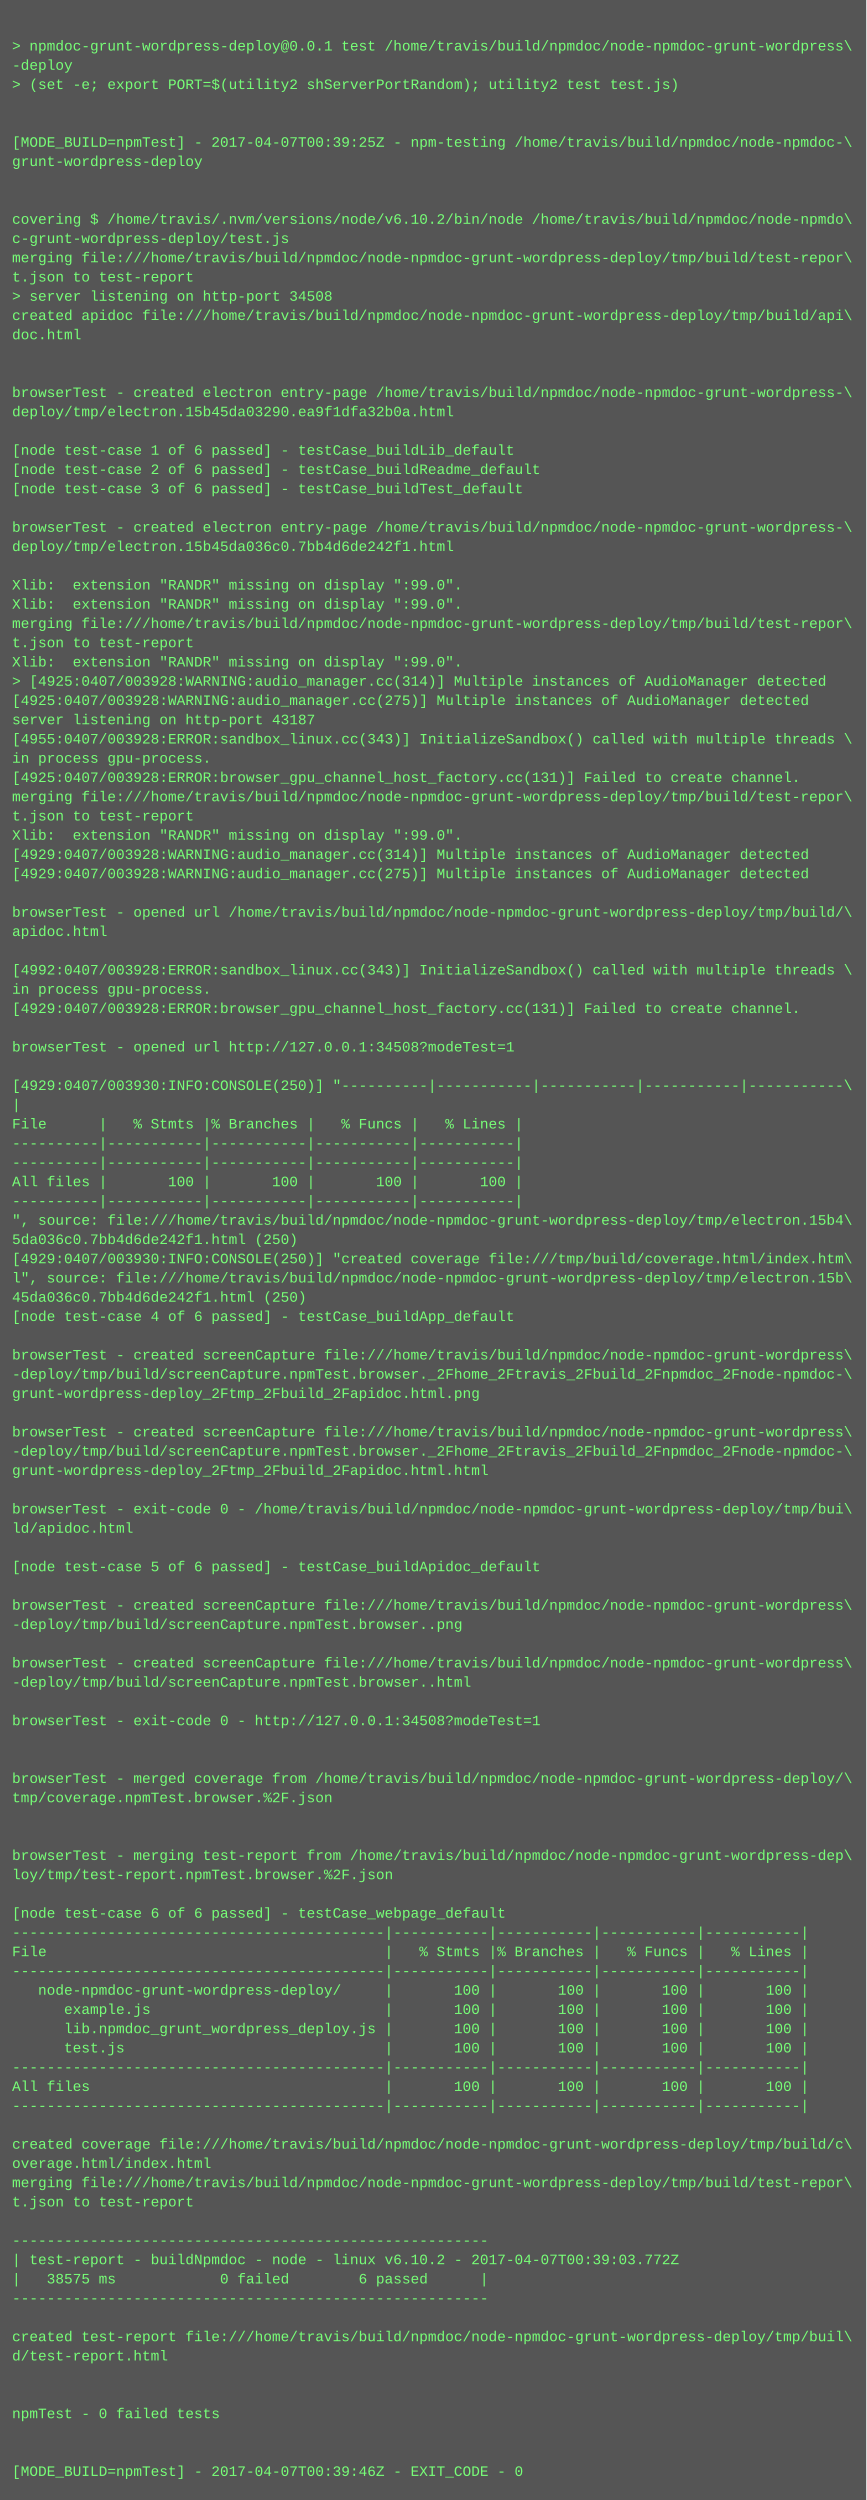
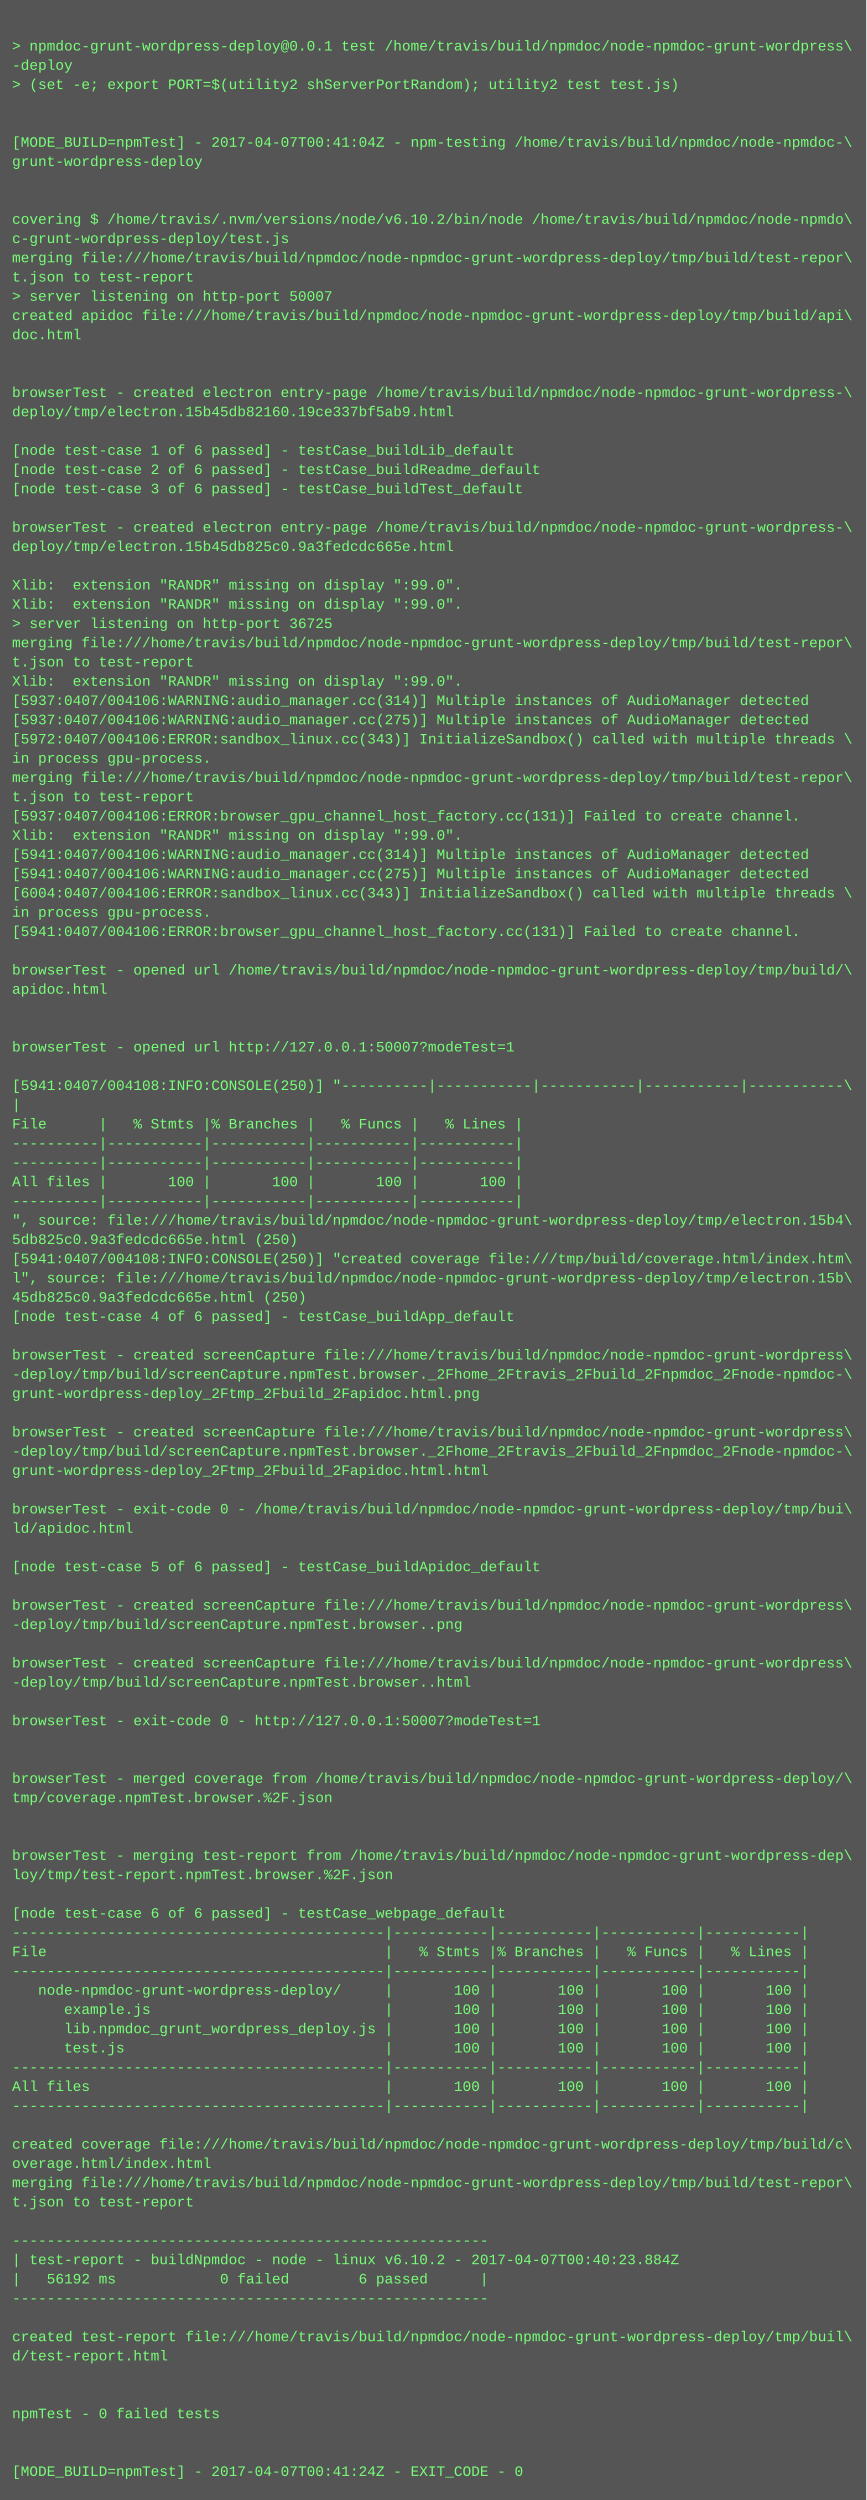
<svg xmlns="http://www.w3.org/2000/svg" height="2078" width="720">
  <rect height="2078" fill="#555" width="720" />
  <text fill="#7f7" font-family="Courier New" font-size="12" xml:space="preserve">
    <tspan x="10" y="26" />
    <tspan x="10" y="42">&gt; npmdoc-grunt-wordpress-deploy@0.0.1 test /home/travis/build/npmdoc/node-npmdoc-grunt-wordpress\</tspan>
    <tspan x="10" y="58">-deploy</tspan>
    <tspan x="10" y="74">&gt; (set -e; export PORT=$(utility2 shServerPortRandom); utility2 test test.js)</tspan>
    <tspan x="10" y="90" />
    <tspan x="10" y="106" />
-     <tspan x="10" y="122">[MODE_BUILD=npmTest] - 2017-04-07T00:39:25Z - npm-testing /home/travis/build/npmdoc/node-npmdoc-\</tspan>
+     <tspan x="10" y="122">[MODE_BUILD=npmTest] - 2017-04-07T00:41:04Z - npm-testing /home/travis/build/npmdoc/node-npmdoc-\</tspan>
    <tspan x="10" y="138">grunt-wordpress-deploy</tspan>
    <tspan x="10" y="154" />
    <tspan x="10" y="170" />
    <tspan x="10" y="186">covering $ /home/travis/.nvm/versions/node/v6.10.2/bin/node /home/travis/build/npmdoc/node-npmdo\</tspan>
    <tspan x="10" y="202">c-grunt-wordpress-deploy/test.js</tspan>
    <tspan x="10" y="218">merging file:///home/travis/build/npmdoc/node-npmdoc-grunt-wordpress-deploy/tmp/build/test-repor\</tspan>
    <tspan x="10" y="234">t.json to test-report</tspan>
-     <tspan x="10" y="250">&gt; server listening on http-port 34508</tspan>
+     <tspan x="10" y="250">&gt; server listening on http-port 50007</tspan>
    <tspan x="10" y="266">created apidoc file:///home/travis/build/npmdoc/node-npmdoc-grunt-wordpress-deploy/tmp/build/api\</tspan>
    <tspan x="10" y="282">doc.html</tspan>
    <tspan x="10" y="298" />
    <tspan x="10" y="314" />
    <tspan x="10" y="330">browserTest - created electron entry-page /home/travis/build/npmdoc/node-npmdoc-grunt-wordpress-\</tspan>
-     <tspan x="10" y="346">deploy/tmp/electron.15b45da03290.ea9f1dfa32b0a.html</tspan>
+     <tspan x="10" y="346">deploy/tmp/electron.15b45db82160.19ce337bf5ab9.html</tspan>
    <tspan x="10" y="362" />
    <tspan x="10" y="378">[node test-case 1 of 6 passed] - testCase_buildLib_default</tspan>
    <tspan x="10" y="394">[node test-case 2 of 6 passed] - testCase_buildReadme_default</tspan>
    <tspan x="10" y="410">[node test-case 3 of 6 passed] - testCase_buildTest_default</tspan>
    <tspan x="10" y="426" />
    <tspan x="10" y="442">browserTest - created electron entry-page /home/travis/build/npmdoc/node-npmdoc-grunt-wordpress-\</tspan>
-     <tspan x="10" y="458">deploy/tmp/electron.15b45da036c0.7bb4d6de242f1.html</tspan>
+     <tspan x="10" y="458">deploy/tmp/electron.15b45db825c0.9a3fedcdc665e.html</tspan>
    <tspan x="10" y="474" />
    <tspan x="10" y="490">Xlib:  extension "RANDR" missing on display ":99.0".</tspan>
    <tspan x="10" y="506">Xlib:  extension "RANDR" missing on display ":99.0".</tspan>
-     <tspan x="10" y="522">merging file:///home/travis/build/npmdoc/node-npmdoc-grunt-wordpress-deploy/tmp/build/test-repor\</tspan>
-     <tspan x="10" y="538">t.json to test-report</tspan>
-     <tspan x="10" y="554">Xlib:  extension "RANDR" missing on display ":99.0".</tspan>
-     <tspan x="10" y="570">&gt; [4925:0407/003928:WARNING:audio_manager.cc(314)] Multiple instances of AudioManager detected</tspan>
-     <tspan x="10" y="586">[4925:0407/003928:WARNING:audio_manager.cc(275)] Multiple instances of AudioManager detected</tspan>
-     <tspan x="10" y="602">server listening on http-port 43187</tspan>
-     <tspan x="10" y="618">[4955:0407/003928:ERROR:sandbox_linux.cc(343)] InitializeSandbox() called with multiple threads \</tspan>
+     <tspan x="10" y="522">&gt; server listening on http-port 36725</tspan>
+     <tspan x="10" y="538">merging file:///home/travis/build/npmdoc/node-npmdoc-grunt-wordpress-deploy/tmp/build/test-repor\</tspan>
+     <tspan x="10" y="554">t.json to test-report</tspan>
+     <tspan x="10" y="570">Xlib:  extension "RANDR" missing on display ":99.0".</tspan>
+     <tspan x="10" y="586">[5937:0407/004106:WARNING:audio_manager.cc(314)] Multiple instances of AudioManager detected</tspan>
+     <tspan x="10" y="602">[5937:0407/004106:WARNING:audio_manager.cc(275)] Multiple instances of AudioManager detected</tspan>
+     <tspan x="10" y="618">[5972:0407/004106:ERROR:sandbox_linux.cc(343)] InitializeSandbox() called with multiple threads \</tspan>
    <tspan x="10" y="634">in process gpu-process. </tspan>
-     <tspan x="10" y="650">[4925:0407/003928:ERROR:browser_gpu_channel_host_factory.cc(131)] Failed to create channel.</tspan>
-     <tspan x="10" y="666">merging file:///home/travis/build/npmdoc/node-npmdoc-grunt-wordpress-deploy/tmp/build/test-repor\</tspan>
-     <tspan x="10" y="682">t.json to test-report</tspan>
+     <tspan x="10" y="650">merging file:///home/travis/build/npmdoc/node-npmdoc-grunt-wordpress-deploy/tmp/build/test-repor\</tspan>
+     <tspan x="10" y="666">t.json to test-report</tspan>
+     <tspan x="10" y="682">[5937:0407/004106:ERROR:browser_gpu_channel_host_factory.cc(131)] Failed to create channel.</tspan>
    <tspan x="10" y="698">Xlib:  extension "RANDR" missing on display ":99.0".</tspan>
-     <tspan x="10" y="714">[4929:0407/003928:WARNING:audio_manager.cc(314)] Multiple instances of AudioManager detected</tspan>
-     <tspan x="10" y="730">[4929:0407/003928:WARNING:audio_manager.cc(275)] Multiple instances of AudioManager detected</tspan>
-     <tspan x="10" y="746" />
-     <tspan x="10" y="762">browserTest - opened url /home/travis/build/npmdoc/node-npmdoc-grunt-wordpress-deploy/tmp/build/\</tspan>
-     <tspan x="10" y="778">apidoc.html</tspan>
+     <tspan x="10" y="714">[5941:0407/004106:WARNING:audio_manager.cc(314)] Multiple instances of AudioManager detected</tspan>
+     <tspan x="10" y="730">[5941:0407/004106:WARNING:audio_manager.cc(275)] Multiple instances of AudioManager detected</tspan>
+     <tspan x="10" y="746">[6004:0407/004106:ERROR:sandbox_linux.cc(343)] InitializeSandbox() called with multiple threads \</tspan>
+     <tspan x="10" y="762">in process gpu-process. </tspan>
+     <tspan x="10" y="778">[5941:0407/004106:ERROR:browser_gpu_channel_host_factory.cc(131)] Failed to create channel.</tspan>
    <tspan x="10" y="794" />
-     <tspan x="10" y="810">[4992:0407/003928:ERROR:sandbox_linux.cc(343)] InitializeSandbox() called with multiple threads \</tspan>
-     <tspan x="10" y="826">in process gpu-process. </tspan>
-     <tspan x="10" y="842">[4929:0407/003928:ERROR:browser_gpu_channel_host_factory.cc(131)] Failed to create channel.</tspan>
+     <tspan x="10" y="810">browserTest - opened url /home/travis/build/npmdoc/node-npmdoc-grunt-wordpress-deploy/tmp/build/\</tspan>
+     <tspan x="10" y="826">apidoc.html</tspan>
+     <tspan x="10" y="842" />
    <tspan x="10" y="858" />
-     <tspan x="10" y="874">browserTest - opened url http://127.0.0.1:34508?modeTest=1</tspan>
+     <tspan x="10" y="874">browserTest - opened url http://127.0.0.1:50007?modeTest=1</tspan>
    <tspan x="10" y="890" />
-     <tspan x="10" y="906">[4929:0407/003930:INFO:CONSOLE(250)] "----------|-----------|-----------|-----------|-----------\</tspan>
+     <tspan x="10" y="906">[5941:0407/004108:INFO:CONSOLE(250)] "----------|-----------|-----------|-----------|-----------\</tspan>
    <tspan x="10" y="922">|</tspan>
    <tspan x="10" y="938">File      |   % Stmts |% Branches |   % Funcs |   % Lines |</tspan>
    <tspan x="10" y="954">----------|-----------|-----------|-----------|-----------|</tspan>
    <tspan x="10" y="970">----------|-----------|-----------|-----------|-----------|</tspan>
    <tspan x="10" y="986">All files |       100 |       100 |       100 |       100 |</tspan>
    <tspan x="10" y="1002">----------|-----------|-----------|-----------|-----------|</tspan>
    <tspan x="10" y="1018">", source: file:///home/travis/build/npmdoc/node-npmdoc-grunt-wordpress-deploy/tmp/electron.15b4\</tspan>
-     <tspan x="10" y="1034">5da036c0.7bb4d6de242f1.html (250)</tspan>
-     <tspan x="10" y="1050">[4929:0407/003930:INFO:CONSOLE(250)] "created coverage file:///tmp/build/coverage.html/index.htm\</tspan>
+     <tspan x="10" y="1034">5db825c0.9a3fedcdc665e.html (250)</tspan>
+     <tspan x="10" y="1050">[5941:0407/004108:INFO:CONSOLE(250)] "created coverage file:///tmp/build/coverage.html/index.htm\</tspan>
    <tspan x="10" y="1066">l", source: file:///home/travis/build/npmdoc/node-npmdoc-grunt-wordpress-deploy/tmp/electron.15b\</tspan>
-     <tspan x="10" y="1082">45da036c0.7bb4d6de242f1.html (250)</tspan>
+     <tspan x="10" y="1082">45db825c0.9a3fedcdc665e.html (250)</tspan>
    <tspan x="10" y="1098">[node test-case 4 of 6 passed] - testCase_buildApp_default</tspan>
    <tspan x="10" y="1114" />
    <tspan x="10" y="1130">browserTest - created screenCapture file:///home/travis/build/npmdoc/node-npmdoc-grunt-wordpress\</tspan>
    <tspan x="10" y="1146">-deploy/tmp/build/screenCapture.npmTest.browser._2Fhome_2Ftravis_2Fbuild_2Fnpmdoc_2Fnode-npmdoc-\</tspan>
    <tspan x="10" y="1162">grunt-wordpress-deploy_2Ftmp_2Fbuild_2Fapidoc.html.png</tspan>
    <tspan x="10" y="1178" />
    <tspan x="10" y="1194">browserTest - created screenCapture file:///home/travis/build/npmdoc/node-npmdoc-grunt-wordpress\</tspan>
    <tspan x="10" y="1210">-deploy/tmp/build/screenCapture.npmTest.browser._2Fhome_2Ftravis_2Fbuild_2Fnpmdoc_2Fnode-npmdoc-\</tspan>
    <tspan x="10" y="1226">grunt-wordpress-deploy_2Ftmp_2Fbuild_2Fapidoc.html.html</tspan>
    <tspan x="10" y="1242" />
    <tspan x="10" y="1258">browserTest - exit-code 0 - /home/travis/build/npmdoc/node-npmdoc-grunt-wordpress-deploy/tmp/bui\</tspan>
    <tspan x="10" y="1274">ld/apidoc.html</tspan>
    <tspan x="10" y="1290" />
    <tspan x="10" y="1306">[node test-case 5 of 6 passed] - testCase_buildApidoc_default</tspan>
    <tspan x="10" y="1322" />
    <tspan x="10" y="1338">browserTest - created screenCapture file:///home/travis/build/npmdoc/node-npmdoc-grunt-wordpress\</tspan>
    <tspan x="10" y="1354">-deploy/tmp/build/screenCapture.npmTest.browser..png</tspan>
    <tspan x="10" y="1370" />
    <tspan x="10" y="1386">browserTest - created screenCapture file:///home/travis/build/npmdoc/node-npmdoc-grunt-wordpress\</tspan>
    <tspan x="10" y="1402">-deploy/tmp/build/screenCapture.npmTest.browser..html</tspan>
    <tspan x="10" y="1418" />
-     <tspan x="10" y="1434">browserTest - exit-code 0 - http://127.0.0.1:34508?modeTest=1</tspan>
+     <tspan x="10" y="1434">browserTest - exit-code 0 - http://127.0.0.1:50007?modeTest=1</tspan>
    <tspan x="10" y="1450" />
    <tspan x="10" y="1466" />
    <tspan x="10" y="1482">browserTest - merged coverage from /home/travis/build/npmdoc/node-npmdoc-grunt-wordpress-deploy/\</tspan>
    <tspan x="10" y="1498">tmp/coverage.npmTest.browser.%2F.json</tspan>
    <tspan x="10" y="1514" />
    <tspan x="10" y="1530" />
    <tspan x="10" y="1546">browserTest - merging test-report from /home/travis/build/npmdoc/node-npmdoc-grunt-wordpress-dep\</tspan>
    <tspan x="10" y="1562">loy/tmp/test-report.npmTest.browser.%2F.json</tspan>
    <tspan x="10" y="1578" />
    <tspan x="10" y="1594">[node test-case 6 of 6 passed] - testCase_webpage_default</tspan>
    <tspan x="10" y="1610">-------------------------------------------|-----------|-----------|-----------|-----------|</tspan>
    <tspan x="10" y="1626">File                                       |   % Stmts |% Branches |   % Funcs |   % Lines |</tspan>
    <tspan x="10" y="1642">-------------------------------------------|-----------|-----------|-----------|-----------|</tspan>
    <tspan x="10" y="1658">   node-npmdoc-grunt-wordpress-deploy/     |       100 |       100 |       100 |       100 |</tspan>
    <tspan x="10" y="1674">      example.js                           |       100 |       100 |       100 |       100 |</tspan>
    <tspan x="10" y="1690">      lib.npmdoc_grunt_wordpress_deploy.js |       100 |       100 |       100 |       100 |</tspan>
    <tspan x="10" y="1706">      test.js                              |       100 |       100 |       100 |       100 |</tspan>
    <tspan x="10" y="1722">-------------------------------------------|-----------|-----------|-----------|-----------|</tspan>
    <tspan x="10" y="1738">All files                                  |       100 |       100 |       100 |       100 |</tspan>
    <tspan x="10" y="1754">-------------------------------------------|-----------|-----------|-----------|-----------|</tspan>
    <tspan x="10" y="1770" />
    <tspan x="10" y="1786">created coverage file:///home/travis/build/npmdoc/node-npmdoc-grunt-wordpress-deploy/tmp/build/c\</tspan>
    <tspan x="10" y="1802">overage.html/index.html</tspan>
    <tspan x="10" y="1818">merging file:///home/travis/build/npmdoc/node-npmdoc-grunt-wordpress-deploy/tmp/build/test-repor\</tspan>
    <tspan x="10" y="1834">t.json to test-report</tspan>
    <tspan x="10" y="1850" />
    <tspan x="10" y="1866">-------------------------------------------------------</tspan>
-     <tspan x="10" y="1882">| test-report - buildNpmdoc - node - linux v6.10.2 - 2017-04-07T00:39:03.772Z</tspan>
-     <tspan x="10" y="1898">|   38575 ms            0 failed        6 passed      |</tspan>
+     <tspan x="10" y="1882">| test-report - buildNpmdoc - node - linux v6.10.2 - 2017-04-07T00:40:23.884Z</tspan>
+     <tspan x="10" y="1898">|   56192 ms            0 failed        6 passed      |</tspan>
    <tspan x="10" y="1914">-------------------------------------------------------</tspan>
    <tspan x="10" y="1930" />
    <tspan x="10" y="1946">created test-report file:///home/travis/build/npmdoc/node-npmdoc-grunt-wordpress-deploy/tmp/buil\</tspan>
    <tspan x="10" y="1962">d/test-report.html</tspan>
    <tspan x="10" y="1978" />
    <tspan x="10" y="1994" />
    <tspan x="10" y="2010">npmTest - 0 failed tests</tspan>
    <tspan x="10" y="2026" />
    <tspan x="10" y="2042" />
-     <tspan x="10" y="2058">[MODE_BUILD=npmTest] - 2017-04-07T00:39:46Z - EXIT_CODE - 0</tspan>
+     <tspan x="10" y="2058">[MODE_BUILD=npmTest] - 2017-04-07T00:41:24Z - EXIT_CODE - 0</tspan>
  </text>
</svg>
